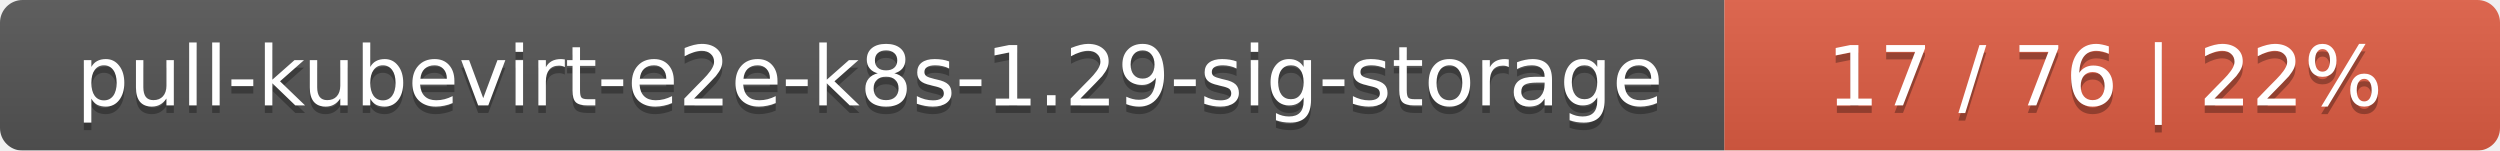
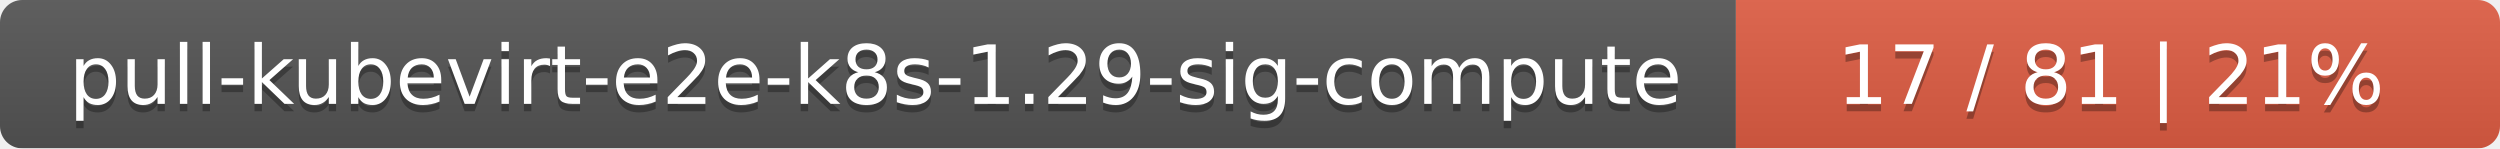
- <svg xmlns="http://www.w3.org/2000/svg" width="332" height="20">
+ <svg xmlns="http://www.w3.org/2000/svg" width="337" height="20">
  <linearGradient id="smooth" x2="0" y2="100%">
    <stop offset="0" stop-color="#bbb" stop-opacity=".1" />
    <stop offset="1" stop-opacity=".1" />
  </linearGradient>
  <mask id="round">
-     <rect width="332" height="20" rx="3" fill="#fff" />
+     <rect width="337" height="20" rx="3" fill="#fff" />
  </mask>
  <g mask="url(#round)">
-     <rect width="229" height="20" fill="#555" />
-     <rect x="229" width="103" height="20" fill="#e05d44" />
-     <rect width="332" height="20" fill="url(#smooth)" />
+     <rect width="234" height="20" fill="#555" />
+     <rect x="234" width="103" height="20" fill="#e05d44" />
+     <rect width="337" height="20" fill="url(#smooth)" />
  </g>
  <g fill="#fff" text-anchor="middle" font-family="DejaVu Sans,Verdana,Geneva,sans-serif" font-size="11">
-     <text x="115.5" y="15" fill="#010101" fill-opacity=".3">pull-kubevirt-e2e-k8s-1.29-sig-storage</text>
-     <text x="115.5" y="14">pull-kubevirt-e2e-k8s-1.29-sig-storage</text>
-     <text x="279.5" y="15" fill="#010101" fill-opacity=".3">17 / 76    |    22%</text>
-     <text x="279.5" y="14">17 / 76    |    22%</text>
+     <text x="118" y="15" fill="#010101" fill-opacity=".3">pull-kubevirt-e2e-k8s-1.29-sig-compute</text>
+     <text x="118" y="14">pull-kubevirt-e2e-k8s-1.29-sig-compute</text>
+     <text x="284.5" y="15" fill="#010101" fill-opacity=".3">17 / 81    |    21%</text>
+     <text x="284.5" y="14">17 / 81    |    21%</text>
  </g>
</svg>
